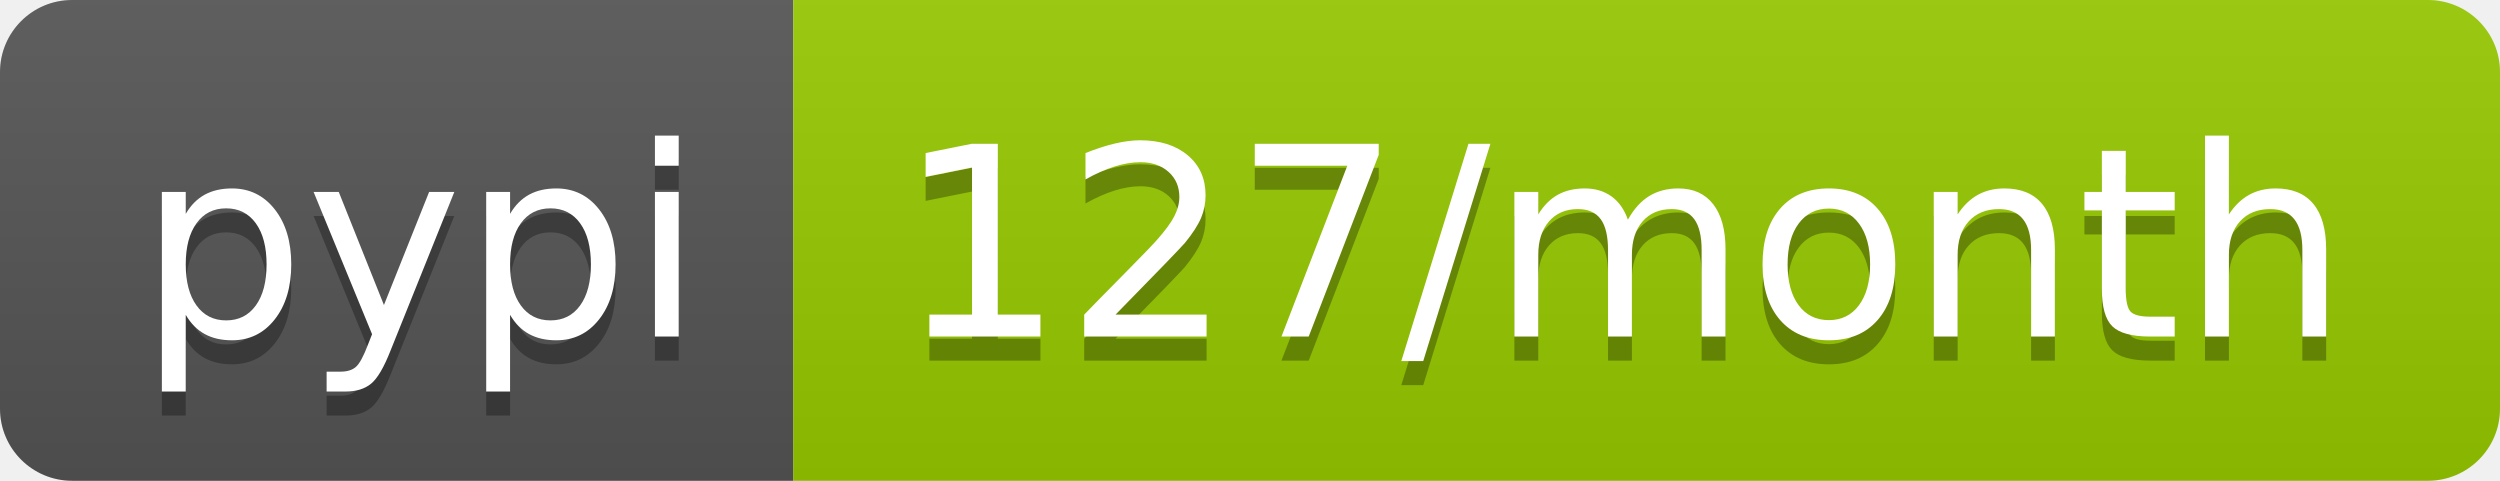
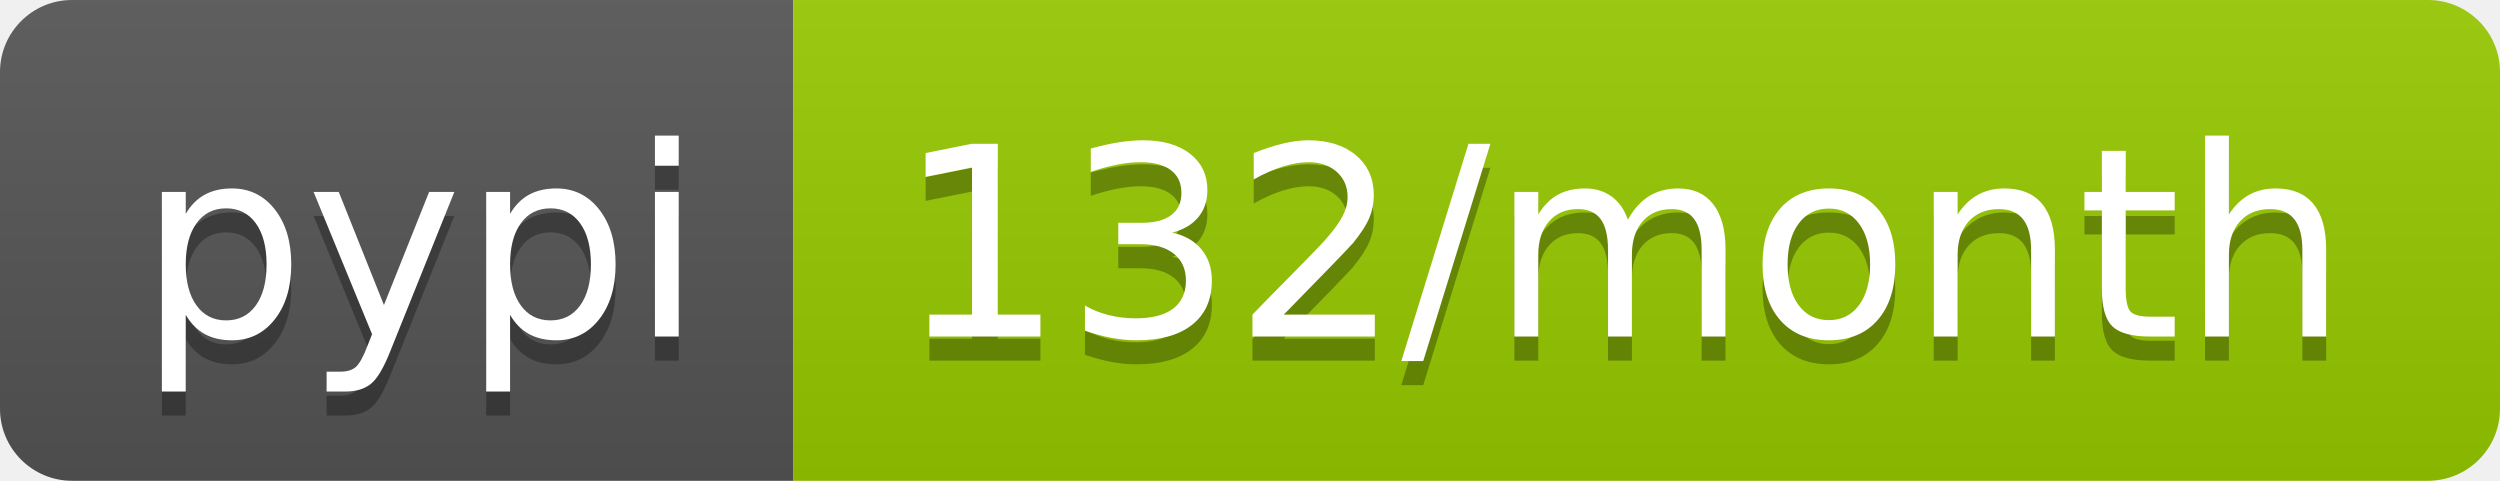
<svg xmlns="http://www.w3.org/2000/svg" width="104" height="20">
  <linearGradient id="b" x2="0" y2="100%">
    <stop offset="0" stop-color="#bbb" stop-opacity=".1" />
    <stop offset="1" stop-opacity=".1" />
  </linearGradient>
  <clipPath id="a">
    <rect width="104" height="20" rx="3" fill="#fff" />
  </clipPath>
  <g clip-path="url(#a)">
    <path fill="#555" d="M0 0h33v20H0z" />
    <path fill="#97ca00" d="M33 0h71v20H33z" />
    <path fill="url(#b)" d="M0 0h104v20H0z" />
  </g>
  <g fill="#fff" text-anchor="middle" font-family="DejaVu Sans,Verdana,Geneva,sans-serif" font-size="110">
    <text x="175" y="150" fill="#010101" fill-opacity=".3" transform="scale(.1)" textLength="230">pypi</text>
    <text x="175" y="140" transform="scale(.1)" textLength="230">pypi</text>
-     <text x="675" y="150" fill="#010101" fill-opacity=".3" transform="scale(.1)" textLength="610">127/month</text>
-     <text x="675" y="140" transform="scale(.1)" textLength="610">127/month</text>
+     <text x="675" y="150" fill="#010101" fill-opacity=".3" transform="scale(.1)" textLength="610">132/month</text>
+     <text x="675" y="140" transform="scale(.1)" textLength="610">132/month</text>
  </g>
</svg>
